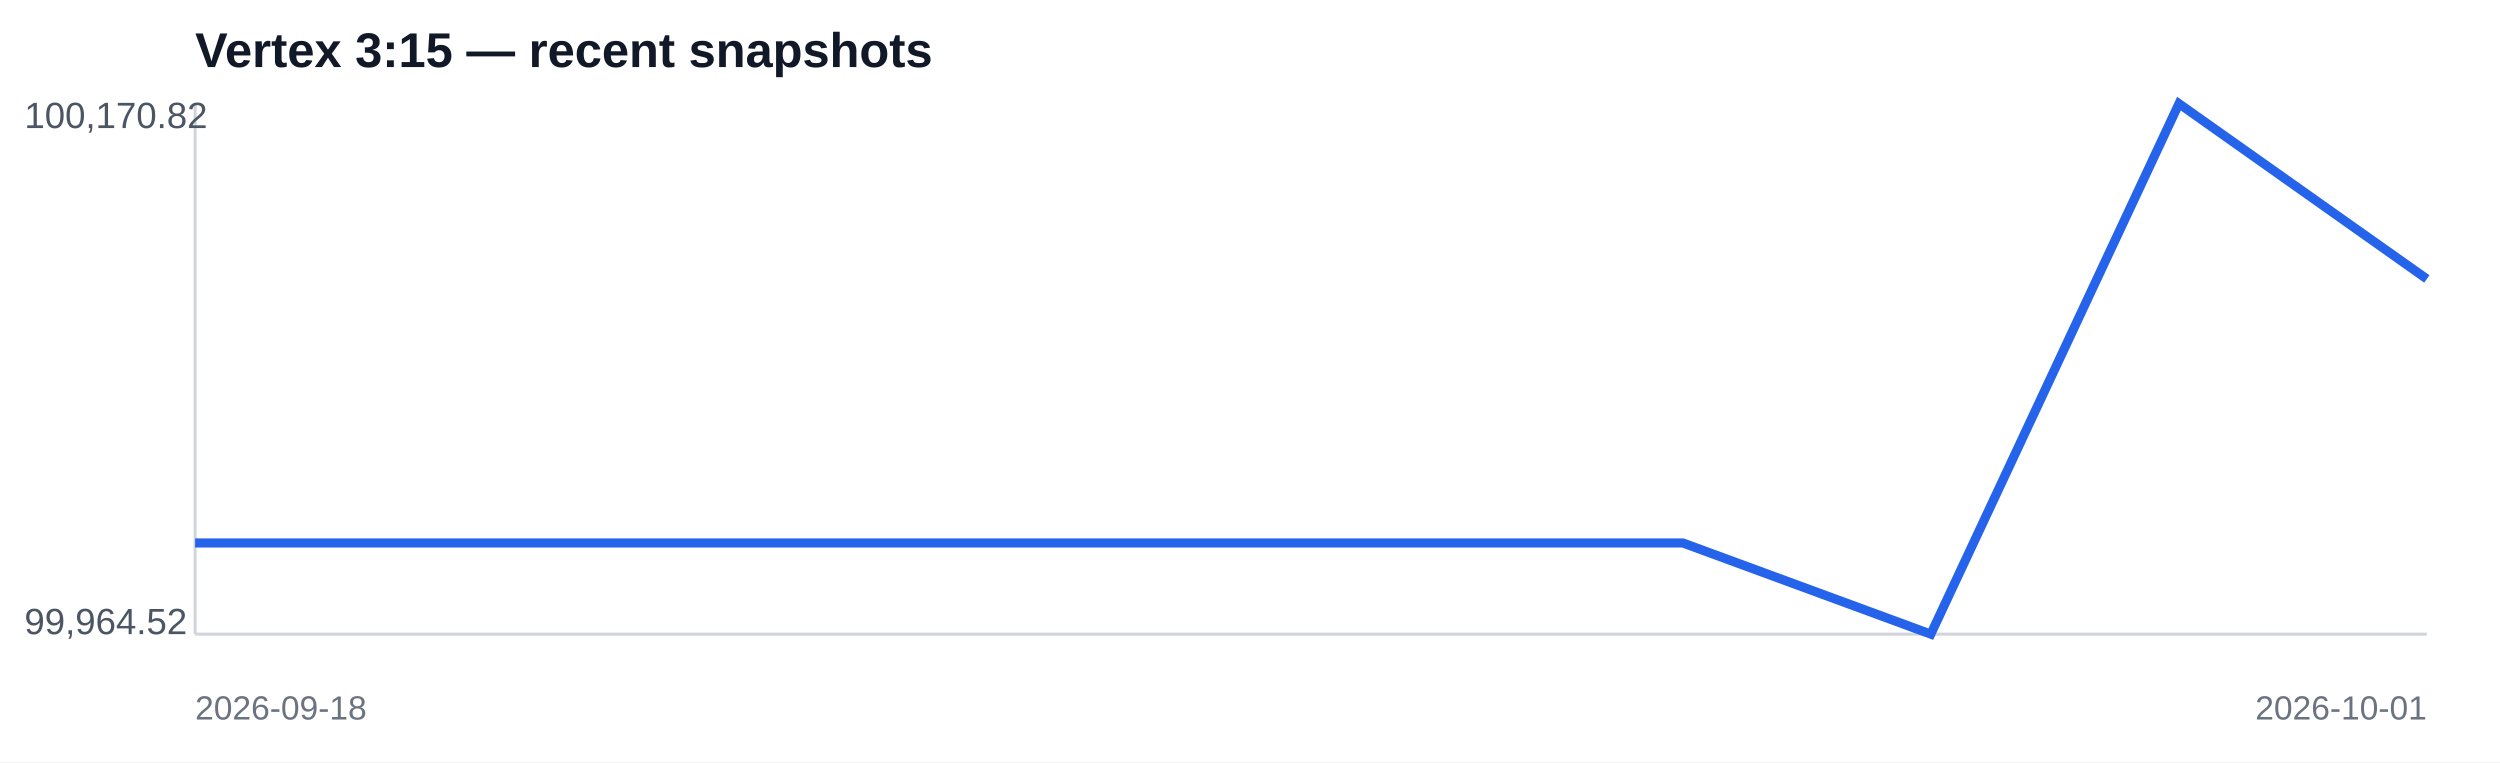
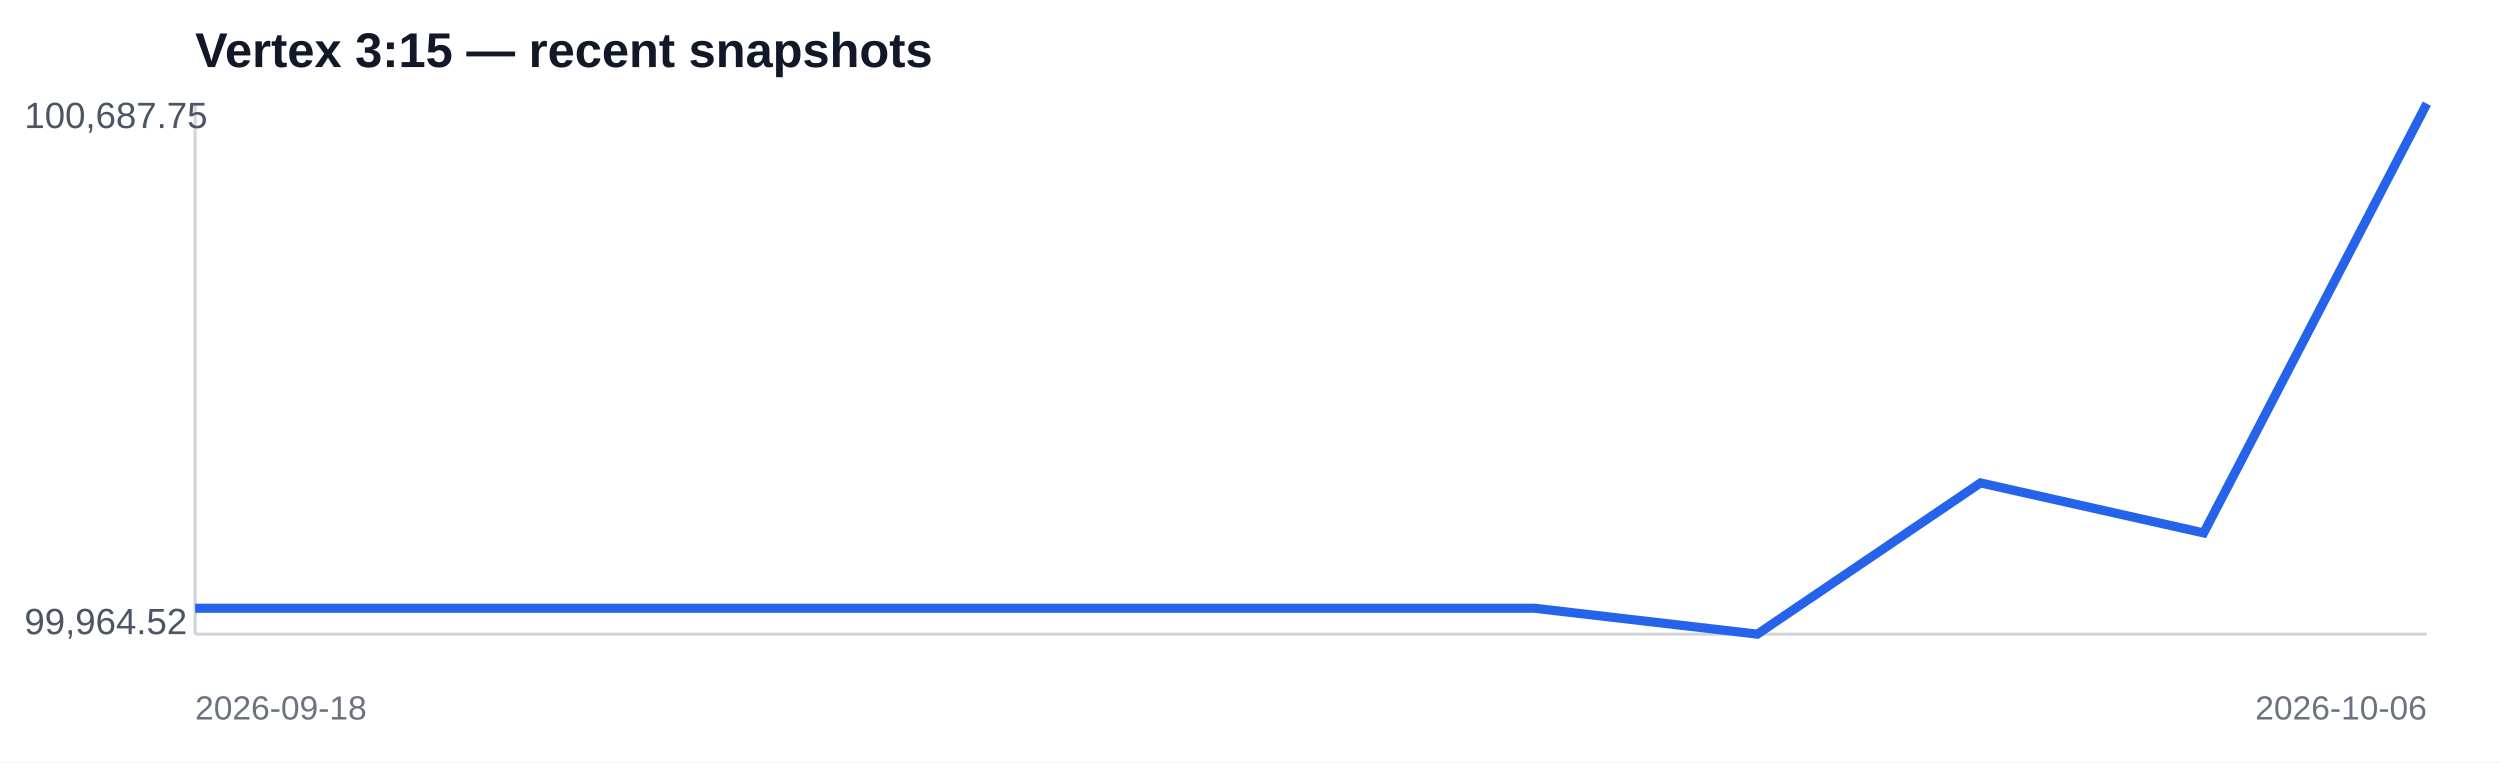
<svg xmlns="http://www.w3.org/2000/svg" width="820" height="250" viewBox="0 0 820 250">
  <rect width="100%" height="100%" fill="#ffffff" />
  <text x="64" y="22" font-family="Arial,sans-serif" font-size="16" font-weight="700" fill="#111827">Vertex 3:15 — recent snapshots</text>
  <line x1="64" y1="208" x2="796" y2="208" stroke="#d1d5db" />
  <line x1="64" y1="34" x2="64" y2="208" stroke="#d1d5db" />
-   <polyline fill="none" stroke="#2563eb" stroke-width="3" points="64.0,178.1 145.3,178.1 226.7,178.1 308.0,178.1 389.3,178.1 470.7,178.1 552.0,178.1 633.3,208.0 714.7,34.0 796.0,91.5" />
-   <text x="8" y="42" font-family="Arial,sans-serif" font-size="12" fill="#4b5563">100,170.82</text>
+   <polyline fill="none" stroke="#2563eb" stroke-width="3" points="64.0,199.5 137.2,199.5 210.4,199.5 283.6,199.5 356.8,199.5 430.0,199.5 503.2,199.5 576.4,208.0 649.6,158.4 722.8,174.8 796.0,34.0" />
+   <text x="8" y="42" font-family="Arial,sans-serif" font-size="12" fill="#4b5563">100,687.75</text>
  <text x="8" y="208" font-family="Arial,sans-serif" font-size="12" fill="#4b5563">99,964.52</text>
  <text x="64" y="236" font-family="Arial,sans-serif" font-size="11" fill="#6b7280">2026-09-18</text>
-   <text x="796" y="236" text-anchor="end" font-family="Arial,sans-serif" font-size="11" fill="#6b7280">2026-10-01</text>
+   <text x="796" y="236" text-anchor="end" font-family="Arial,sans-serif" font-size="11" fill="#6b7280">2026-10-06</text>
</svg>
